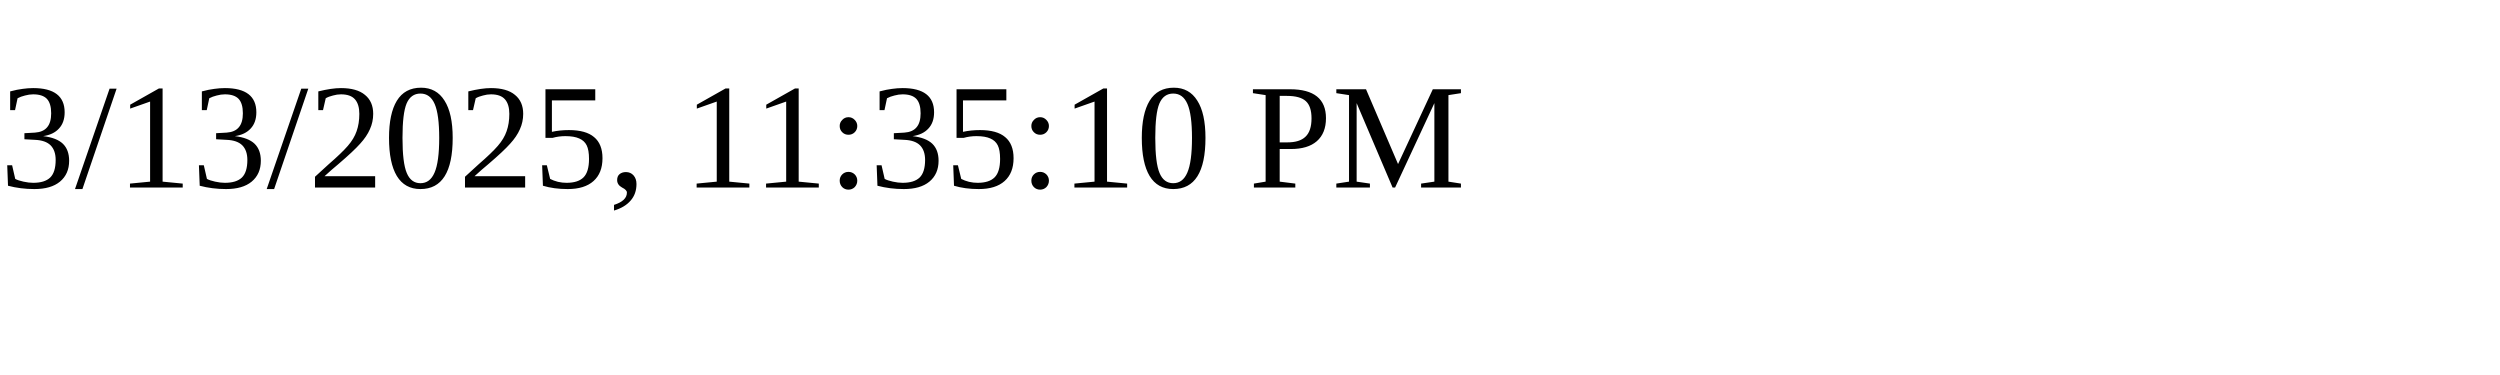
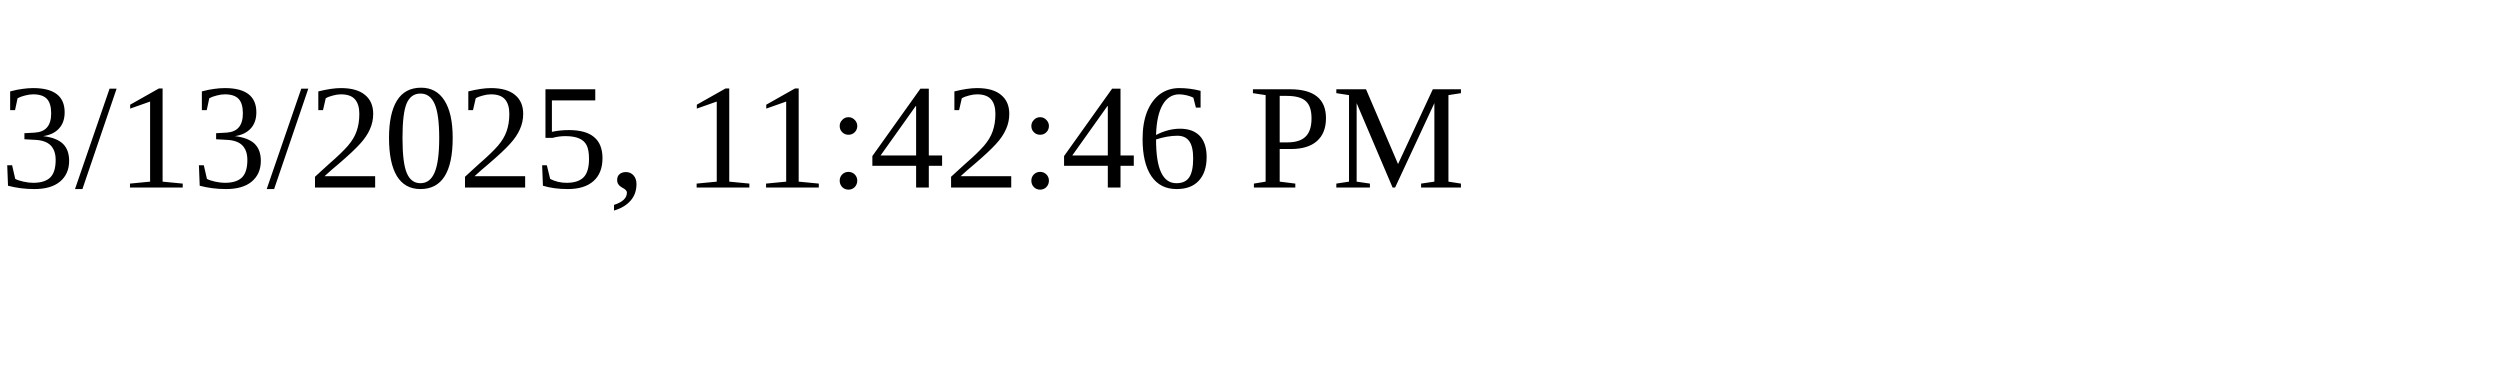
<svg xmlns="http://www.w3.org/2000/svg" height="30" width="200">
-   <text x="0" y="15">3/13/2025, 11:35:10 PM</text>
+   <text x="0" y="15">3/13/2025, 11:42:46 PM</text>
</svg>
